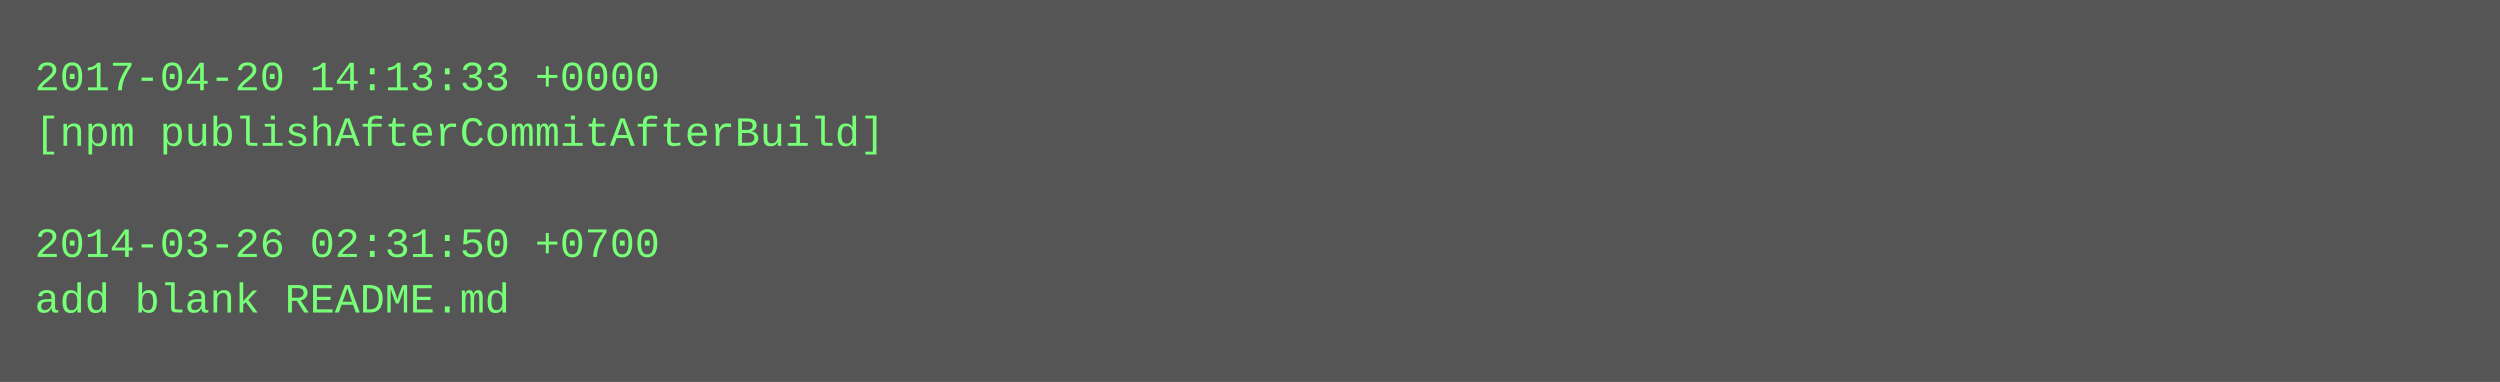
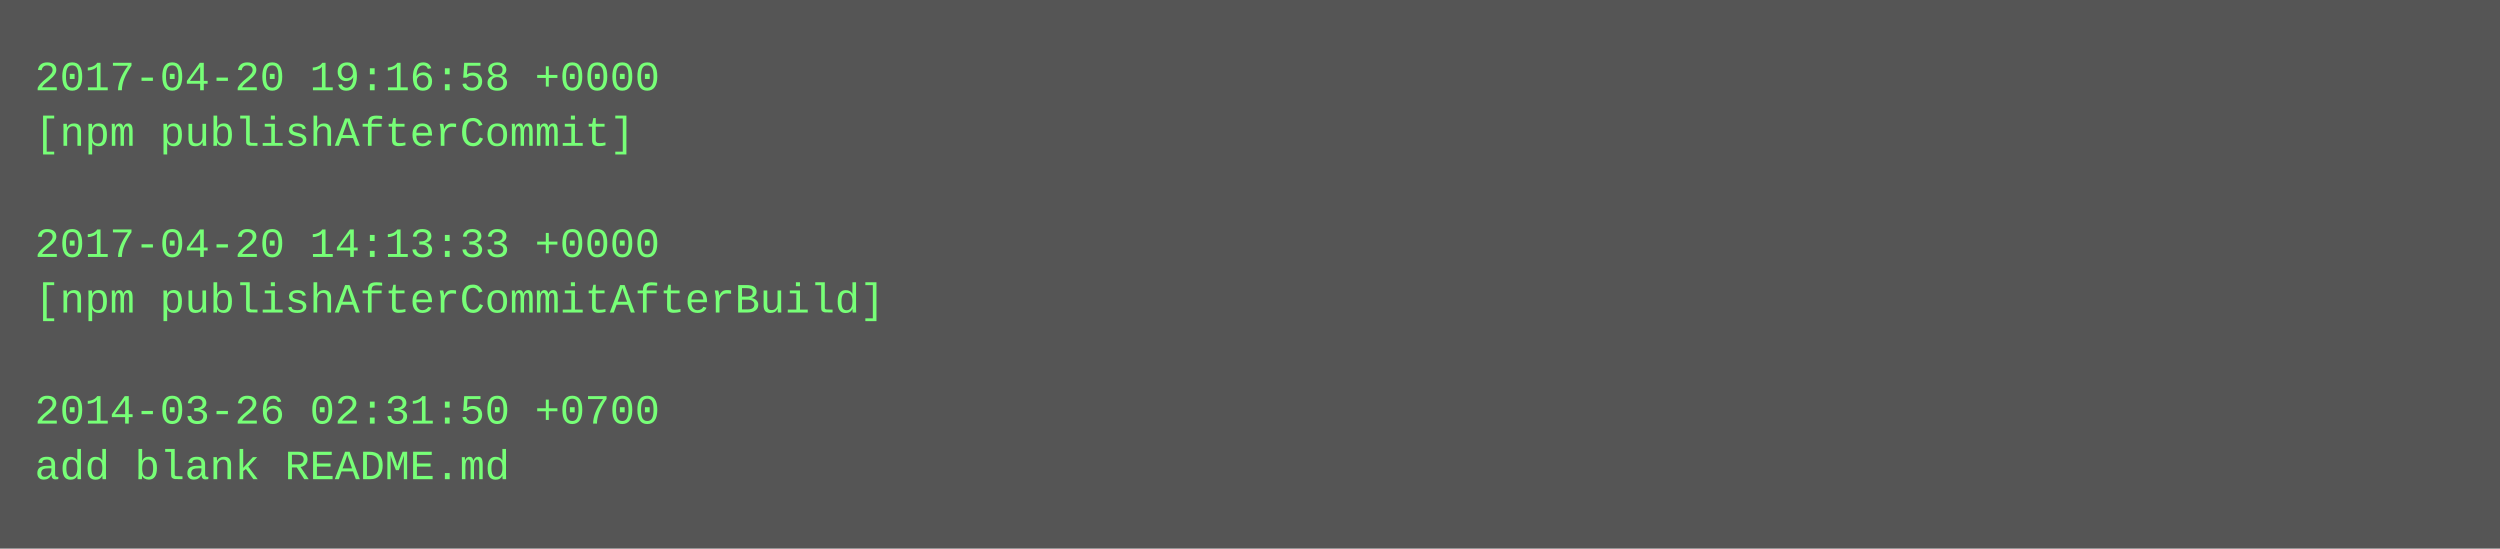
- <svg xmlns="http://www.w3.org/2000/svg" height="110" width="720">
-   <rect height="110" fill="#555" width="720" />
+ <svg xmlns="http://www.w3.org/2000/svg" height="158" width="720">
+   <rect height="158" fill="#555" width="720" />
  <text fill="#7f7" font-family="Courier New" font-size="12" xml:space="preserve">
-     <tspan x="10" y="26">2017-04-20 14:13:33 +0000</tspan>
-     <tspan x="10" y="42">[npm publishAfterCommitAfterBuild]</tspan>
+     <tspan x="10" y="26">2017-04-20 19:16:58 +0000</tspan>
+     <tspan x="10" y="42">[npm publishAfterCommit]</tspan>
    <tspan x="10" y="58" />
-     <tspan x="10" y="74">2014-03-26 02:31:50 +0700</tspan>
-     <tspan x="10" y="90">add blank README.md</tspan>
+     <tspan x="10" y="74">2017-04-20 14:13:33 +0000</tspan>
+     <tspan x="10" y="90">[npm publishAfterCommitAfterBuild]</tspan>
+     <tspan x="10" y="106" />
+     <tspan x="10" y="122">2014-03-26 02:31:50 +0700</tspan>
+     <tspan x="10" y="138">add blank README.md</tspan>
  </text>
</svg>
